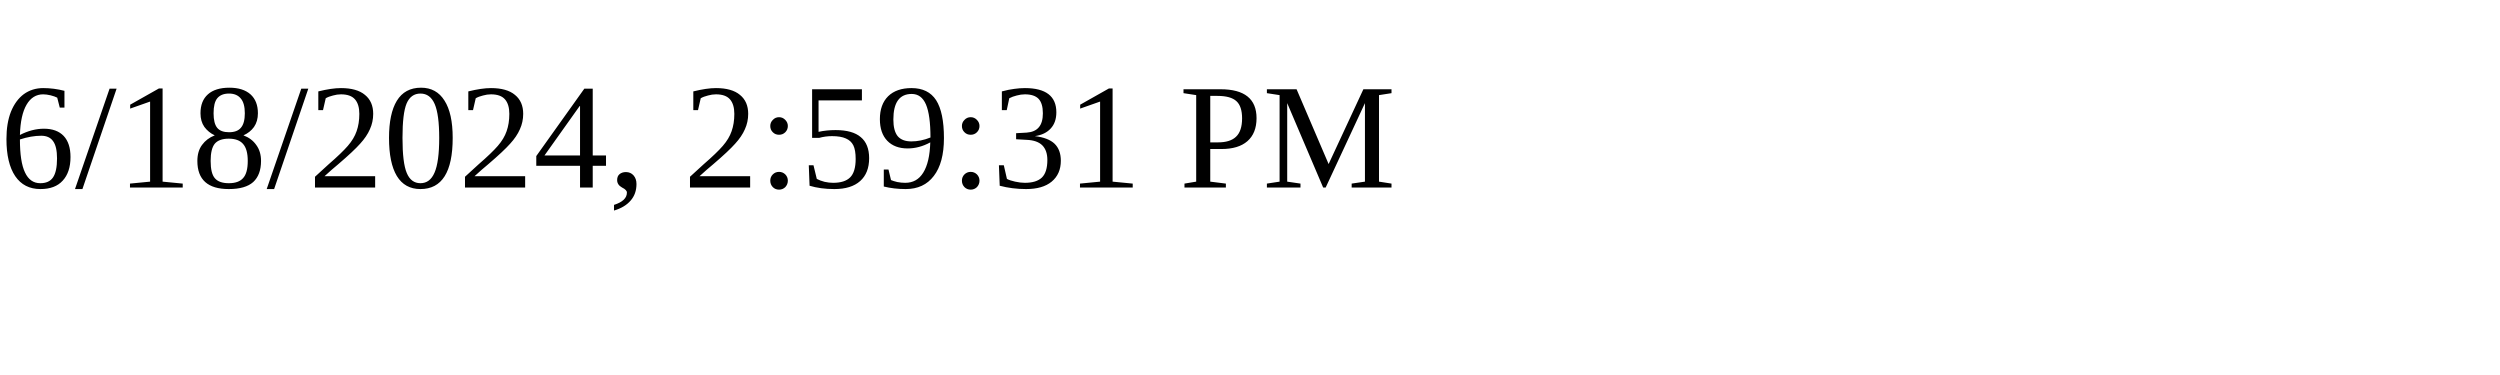
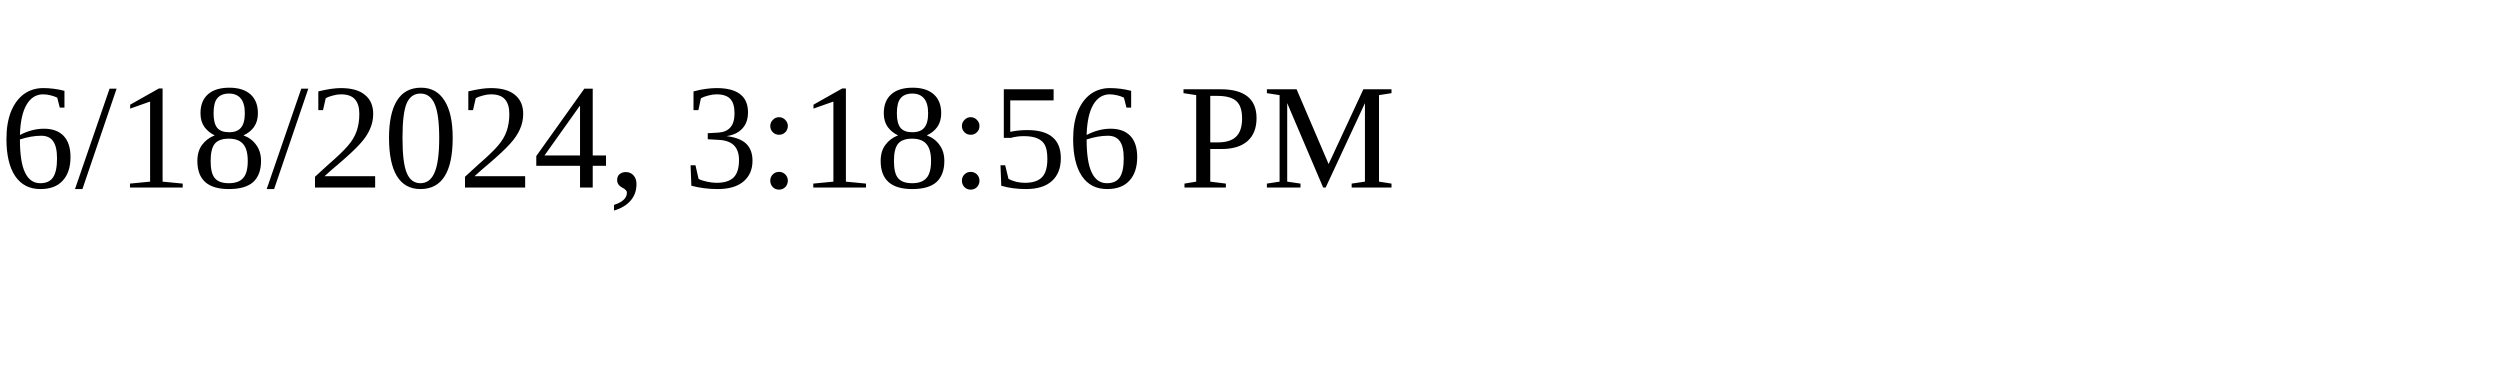
<svg xmlns="http://www.w3.org/2000/svg" height="30" width="200">
-   <text x="0" y="15">6/18/2024, 2:59:31 PM</text>
+   <text x="0" y="15">6/18/2024, 3:18:56 PM</text>
</svg>
